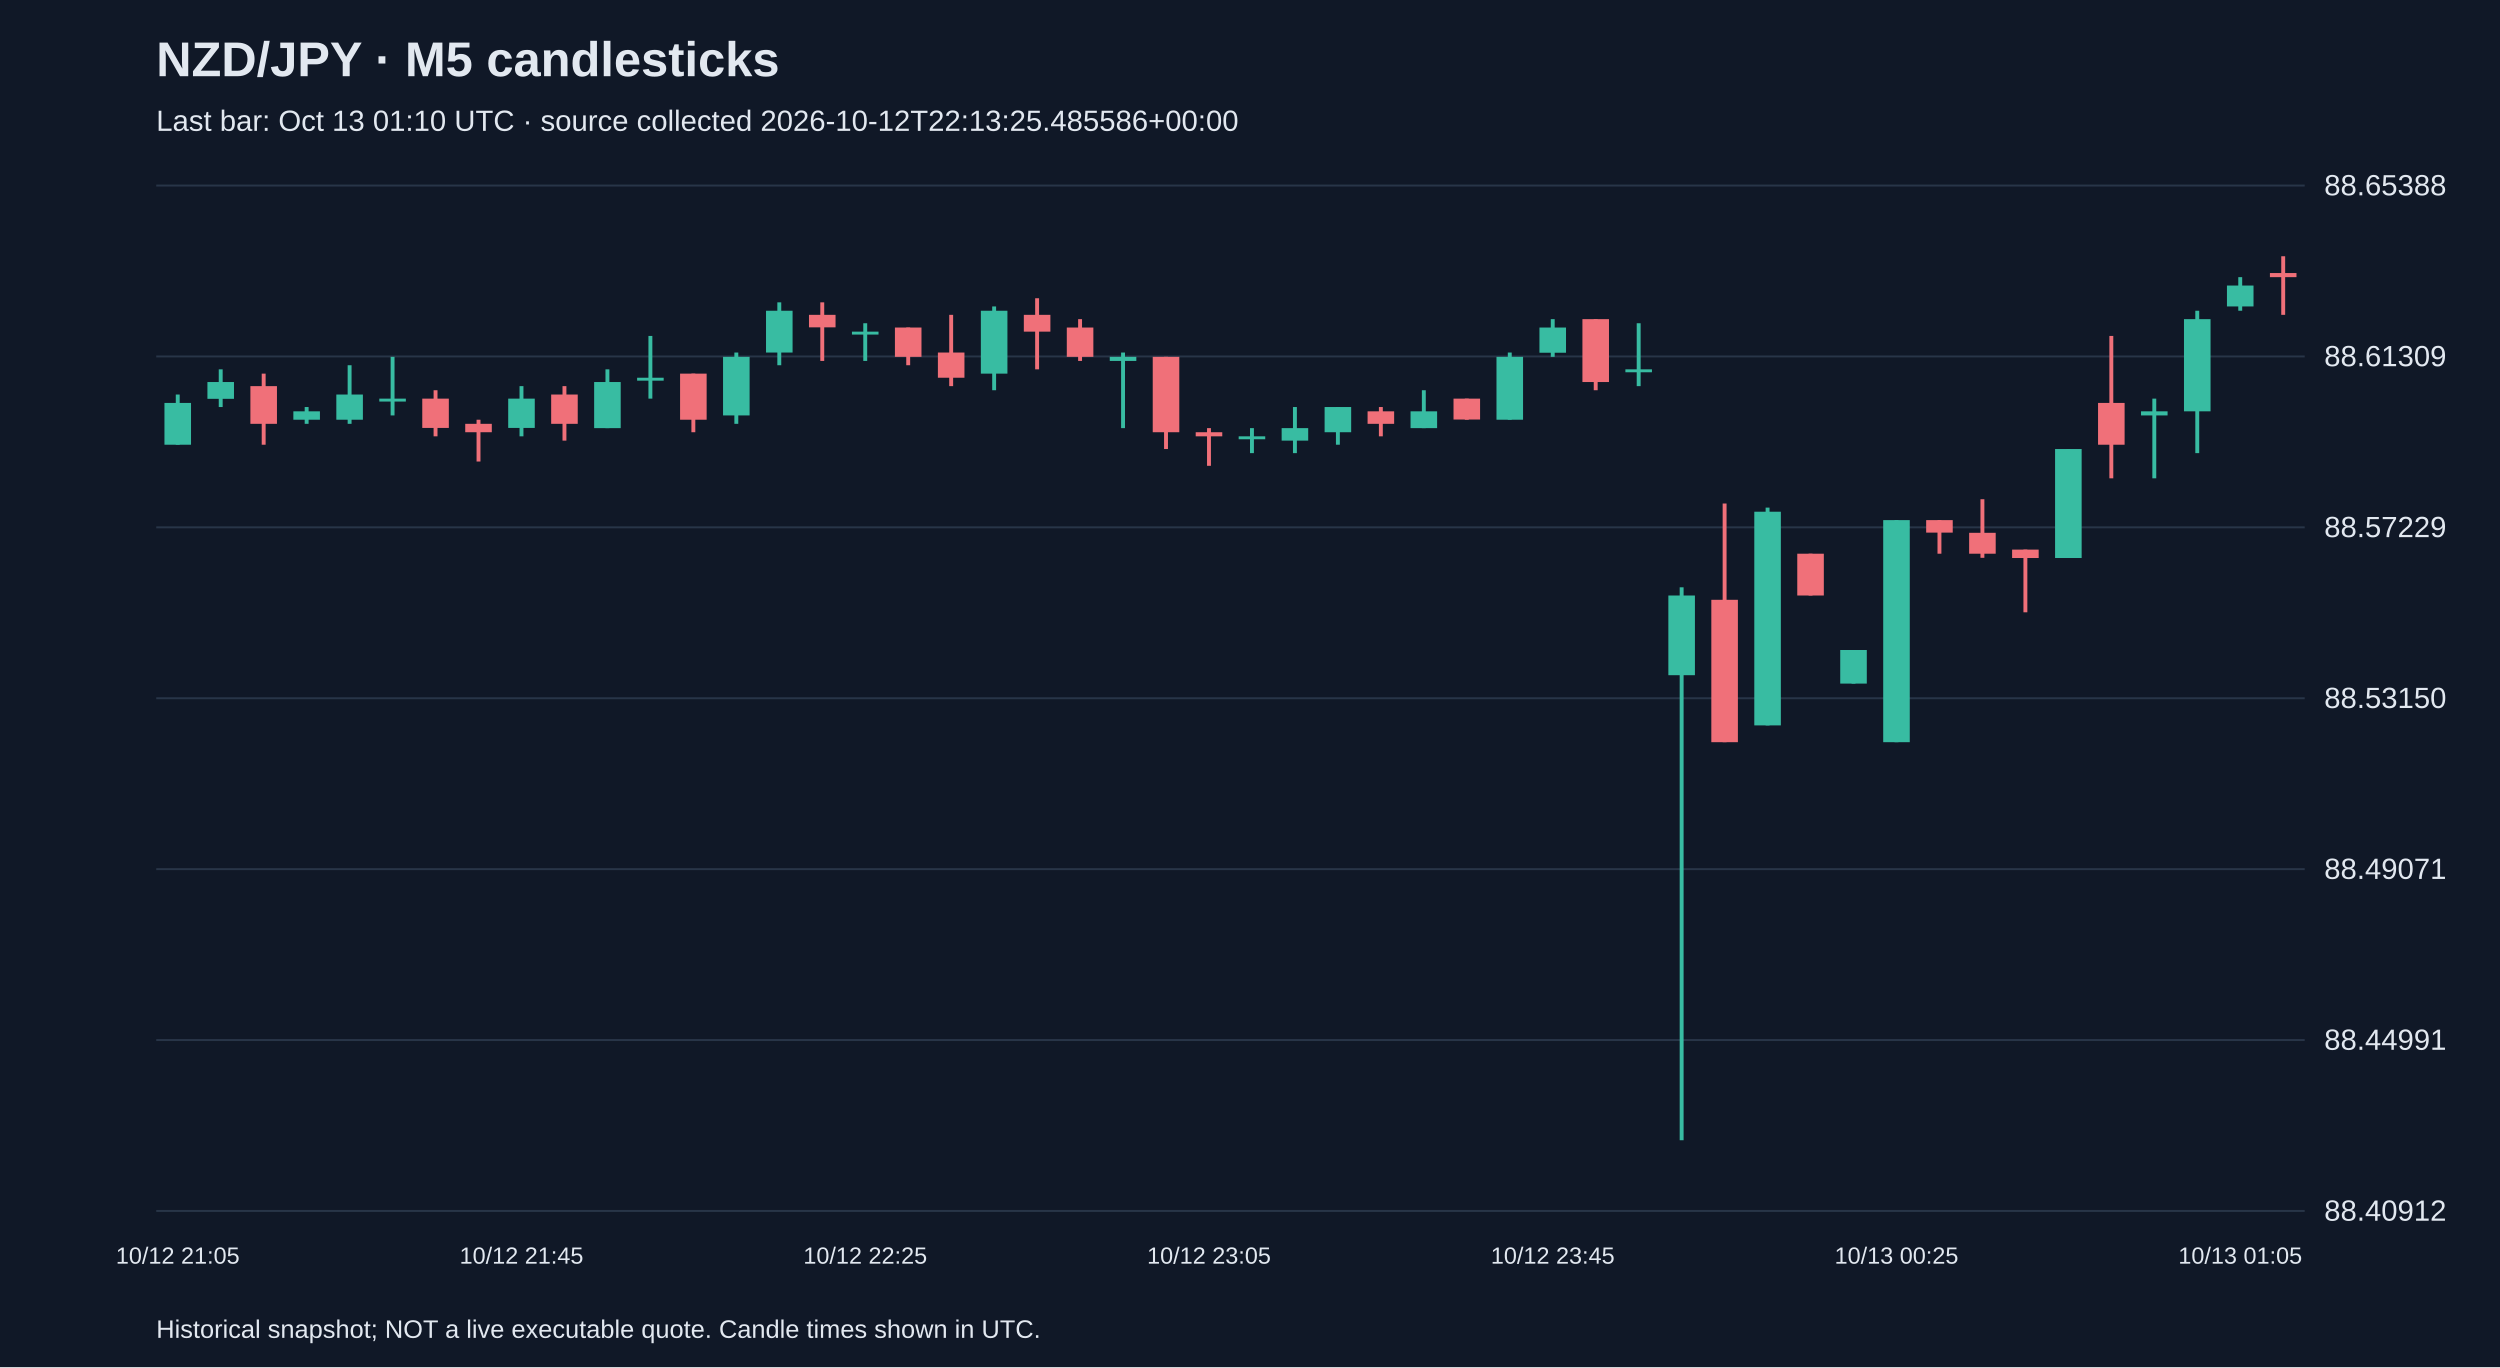
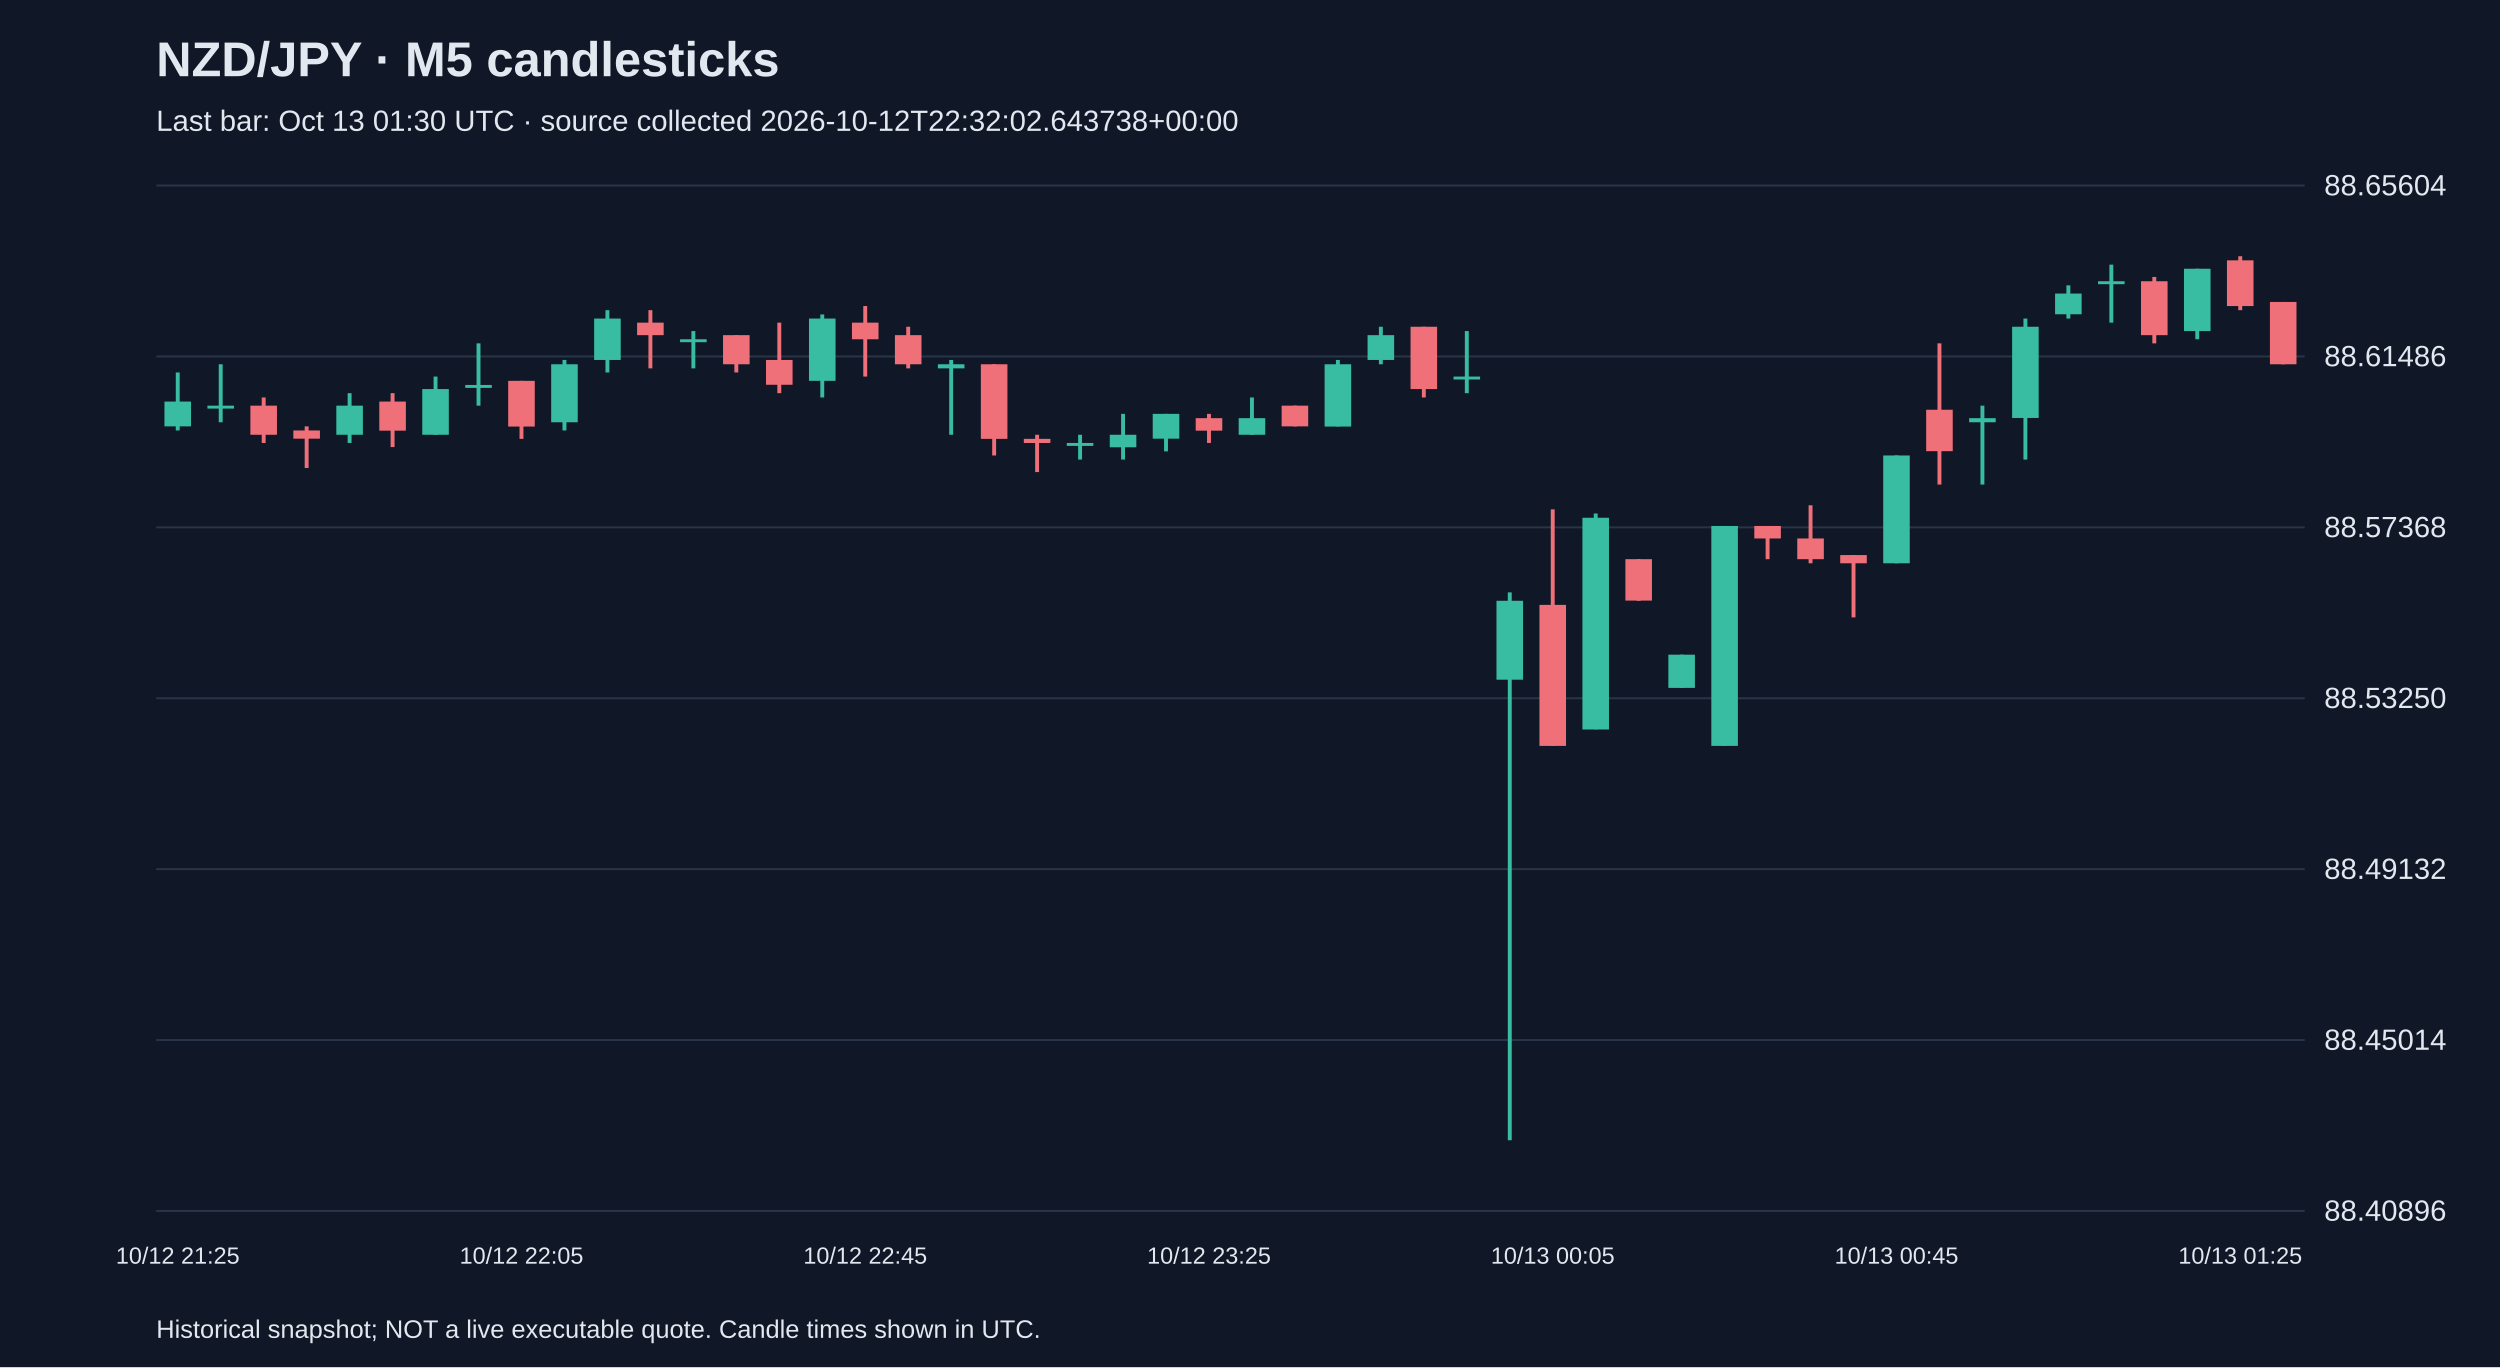
<svg xmlns="http://www.w3.org/2000/svg" viewBox="0 0 1280 700">
  <rect width="100%" height="100%" fill="#101827" />
  <style>text{font-family:Arial,sans-serif;fill:#e2e8f0}</style>
  <text x="80" y="39" font-size="25" font-weight="bold">NZD/JPY · M5 candlesticks</text>
-   <text x="80" y="67" font-size="15" fill="#a6b1c5">Last bar: Oct 13 01:10 UTC · source collected 2026-10-12T22:13:25.485586+00:00</text>
+   <text x="80" y="67" font-size="15" fill="#a6b1c5">Last bar: Oct 13 01:30 UTC · source collected 2026-10-12T22:32:02.643738+00:00</text>
  <line x1="80" y1="620.0" x2="1180" y2="620.0" stroke="#283548" />
-   <text x="1190" y="625.0" font-size="15">88.40912</text>
+   <text x="1190" y="625.0" font-size="15">88.40896</text>
  <line x1="80" y1="532.5" x2="1180" y2="532.5" stroke="#283548" />
-   <text x="1190" y="537.5" font-size="15">88.44991</text>
+   <text x="1190" y="537.5" font-size="15">88.45014</text>
  <line x1="80" y1="445.0" x2="1180" y2="445.0" stroke="#283548" />
-   <text x="1190" y="450.0" font-size="15">88.49071</text>
+   <text x="1190" y="450.0" font-size="15">88.49132</text>
  <line x1="80" y1="357.5" x2="1180" y2="357.5" stroke="#283548" />
-   <text x="1190" y="362.5" font-size="15">88.53150</text>
+   <text x="1190" y="362.5" font-size="15">88.53250</text>
  <line x1="80" y1="270.0" x2="1180" y2="270.0" stroke="#283548" />
-   <text x="1190" y="275.0" font-size="15">88.57229</text>
+   <text x="1190" y="275.0" font-size="15">88.57368</text>
  <line x1="80" y1="182.5" x2="1180" y2="182.5" stroke="#283548" />
-   <text x="1190" y="187.5" font-size="15">88.61309</text>
+   <text x="1190" y="187.5" font-size="15">88.61486</text>
  <line x1="80" y1="95.0" x2="1180" y2="95.0" stroke="#283548" />
-   <text x="1190" y="100.0" font-size="15">88.65388</text>
-   <line x1="91.0" y1="202.0" x2="91.0" y2="227.7" stroke="#38bca2" stroke-width="2" />
-   <rect x="84.2" y="206.3" width="13.6" height="21.4" fill="#38bca2" />
-   <text x="91.0" y="647" text-anchor="middle" font-size="12">10/12 21:05</text>
-   <line x1="113.0" y1="189.1" x2="113.0" y2="208.4" stroke="#38bca2" stroke-width="2" />
-   <rect x="106.2" y="195.6" width="13.6" height="8.6" fill="#38bca2" />
-   <line x1="135.0" y1="191.3" x2="135.0" y2="227.7" stroke="#f07079" stroke-width="2" />
-   <rect x="128.2" y="197.7" width="13.6" height="19.3" fill="#f07079" />
-   <line x1="157.0" y1="208.4" x2="157.0" y2="217.0" stroke="#38bca2" stroke-width="2" />
-   <rect x="150.2" y="210.6" width="13.6" height="4.3" fill="#38bca2" />
-   <line x1="179.0" y1="187.0" x2="179.0" y2="217.0" stroke="#38bca2" stroke-width="2" />
-   <rect x="172.2" y="202.0" width="13.6" height="12.9" fill="#38bca2" />
-   <line x1="201.0" y1="182.7" x2="201.0" y2="212.7" stroke="#38bca2" stroke-width="2" />
-   <rect x="194.2" y="204.1" width="13.6" height="1.5" fill="#38bca2" />
-   <line x1="223.0" y1="199.8" x2="223.0" y2="223.4" stroke="#f07079" stroke-width="2" />
-   <rect x="216.2" y="204.1" width="13.6" height="15.0" fill="#f07079" />
-   <line x1="245.0" y1="214.9" x2="245.0" y2="236.3" stroke="#f07079" stroke-width="2" />
-   <rect x="238.2" y="217.0" width="13.6" height="4.3" fill="#f07079" />
-   <line x1="267.0" y1="197.7" x2="267.0" y2="223.4" stroke="#38bca2" stroke-width="2" />
-   <rect x="260.2" y="204.1" width="13.6" height="15.0" fill="#38bca2" />
-   <text x="267.0" y="647" text-anchor="middle" font-size="12">10/12 21:45</text>
-   <line x1="289.0" y1="197.7" x2="289.0" y2="225.6" stroke="#f07079" stroke-width="2" />
-   <rect x="282.2" y="202.0" width="13.6" height="15.0" fill="#f07079" />
-   <line x1="311.0" y1="189.1" x2="311.0" y2="219.2" stroke="#38bca2" stroke-width="2" />
-   <rect x="304.2" y="195.6" width="13.6" height="23.6" fill="#38bca2" />
-   <line x1="333.0" y1="172.0" x2="333.0" y2="204.1" stroke="#38bca2" stroke-width="2" />
-   <rect x="326.2" y="193.4" width="13.6" height="1.5" fill="#38bca2" />
-   <line x1="355.0" y1="191.3" x2="355.0" y2="221.3" stroke="#f07079" stroke-width="2" />
-   <rect x="348.2" y="191.3" width="13.6" height="23.6" fill="#f07079" />
-   <line x1="377.0" y1="180.5" x2="377.0" y2="217.0" stroke="#38bca2" stroke-width="2" />
-   <rect x="370.2" y="182.7" width="13.6" height="30.0" fill="#38bca2" />
-   <line x1="399.0" y1="154.8" x2="399.0" y2="187.0" stroke="#38bca2" stroke-width="2" />
-   <rect x="392.2" y="159.1" width="13.6" height="21.4" fill="#38bca2" />
-   <line x1="421.0" y1="154.8" x2="421.0" y2="184.8" stroke="#f07079" stroke-width="2" />
-   <rect x="414.2" y="161.2" width="13.6" height="6.4" fill="#f07079" />
-   <line x1="443.0" y1="165.5" x2="443.0" y2="184.8" stroke="#38bca2" stroke-width="2" />
-   <rect x="436.2" y="169.8" width="13.6" height="1.5" fill="#38bca2" />
-   <text x="443.0" y="647" text-anchor="middle" font-size="12">10/12 22:25</text>
-   <line x1="465.0" y1="167.7" x2="465.0" y2="187.0" stroke="#f07079" stroke-width="2" />
-   <rect x="458.2" y="167.7" width="13.6" height="15.0" fill="#f07079" />
-   <line x1="487.0" y1="161.2" x2="487.0" y2="197.7" stroke="#f07079" stroke-width="2" />
-   <rect x="480.2" y="180.5" width="13.6" height="12.9" fill="#f07079" />
-   <line x1="509.0" y1="156.9" x2="509.0" y2="199.8" stroke="#38bca2" stroke-width="2" />
-   <rect x="502.2" y="159.1" width="13.6" height="32.2" fill="#38bca2" />
-   <line x1="531.0" y1="152.7" x2="531.0" y2="189.1" stroke="#f07079" stroke-width="2" />
-   <rect x="524.2" y="161.2" width="13.6" height="8.6" fill="#f07079" />
-   <line x1="553.0" y1="163.4" x2="553.0" y2="184.8" stroke="#f07079" stroke-width="2" />
-   <rect x="546.2" y="167.7" width="13.6" height="15.0" fill="#f07079" />
-   <line x1="575.0" y1="180.5" x2="575.0" y2="219.2" stroke="#38bca2" stroke-width="2" />
-   <rect x="568.2" y="182.7" width="13.6" height="2.1" fill="#38bca2" />
-   <line x1="597.0" y1="182.7" x2="597.0" y2="229.9" stroke="#f07079" stroke-width="2" />
-   <rect x="590.2" y="182.7" width="13.6" height="38.6" fill="#f07079" />
-   <line x1="619.0" y1="219.2" x2="619.0" y2="238.5" stroke="#f07079" stroke-width="2" />
-   <rect x="612.2" y="221.3" width="13.6" height="2.1" fill="#f07079" />
-   <text x="619.0" y="647" text-anchor="middle" font-size="12">10/12 23:05</text>
-   <line x1="641.0" y1="219.2" x2="641.0" y2="232.0" stroke="#38bca2" stroke-width="2" />
-   <rect x="634.2" y="223.4" width="13.6" height="1.5" fill="#38bca2" />
-   <line x1="663.0" y1="208.4" x2="663.0" y2="232.0" stroke="#38bca2" stroke-width="2" />
-   <rect x="656.2" y="219.2" width="13.6" height="6.4" fill="#38bca2" />
-   <line x1="685.0" y1="208.4" x2="685.0" y2="227.7" stroke="#38bca2" stroke-width="2" />
-   <rect x="678.2" y="208.4" width="13.6" height="12.9" fill="#38bca2" />
-   <line x1="707.0" y1="208.4" x2="707.0" y2="223.4" stroke="#f07079" stroke-width="2" />
-   <rect x="700.2" y="210.6" width="13.6" height="6.4" fill="#f07079" />
-   <line x1="729.0" y1="199.8" x2="729.0" y2="219.2" stroke="#38bca2" stroke-width="2" />
-   <rect x="722.2" y="210.6" width="13.6" height="8.6" fill="#38bca2" />
-   <line x1="751.0" y1="204.1" x2="751.0" y2="214.9" stroke="#f07079" stroke-width="2" />
-   <rect x="744.2" y="204.1" width="13.6" height="10.7" fill="#f07079" />
-   <line x1="773.0" y1="180.5" x2="773.0" y2="214.9" stroke="#38bca2" stroke-width="2" />
-   <rect x="766.2" y="182.7" width="13.6" height="32.2" fill="#38bca2" />
-   <line x1="795.0" y1="163.4" x2="795.0" y2="182.7" stroke="#38bca2" stroke-width="2" />
-   <rect x="788.2" y="167.7" width="13.6" height="12.9" fill="#38bca2" />
-   <text x="795.0" y="647" text-anchor="middle" font-size="12">10/12 23:45</text>
-   <line x1="817.0" y1="163.4" x2="817.0" y2="199.8" stroke="#f07079" stroke-width="2" />
-   <rect x="810.2" y="163.4" width="13.6" height="32.2" fill="#f07079" />
-   <line x1="839.0" y1="165.5" x2="839.0" y2="197.7" stroke="#38bca2" stroke-width="2" />
-   <rect x="832.2" y="189.1" width="13.6" height="1.5" fill="#38bca2" />
-   <line x1="861.0" y1="300.7" x2="861.0" y2="583.8" stroke="#38bca2" stroke-width="2" />
-   <rect x="854.2" y="304.9" width="13.6" height="40.8" fill="#38bca2" />
-   <line x1="883.0" y1="257.8" x2="883.0" y2="380.0" stroke="#f07079" stroke-width="2" />
-   <rect x="876.2" y="307.1" width="13.6" height="72.9" fill="#f07079" />
-   <line x1="905.0" y1="259.9" x2="905.0" y2="371.4" stroke="#38bca2" stroke-width="2" />
-   <rect x="898.2" y="262.0" width="13.6" height="109.4" fill="#38bca2" />
-   <line x1="927.0" y1="283.5" x2="927.0" y2="304.9" stroke="#f07079" stroke-width="2" />
-   <rect x="920.2" y="283.5" width="13.6" height="21.4" fill="#f07079" />
-   <line x1="949.0" y1="332.8" x2="949.0" y2="350.0" stroke="#38bca2" stroke-width="2" />
-   <rect x="942.2" y="332.8" width="13.6" height="17.2" fill="#38bca2" />
-   <line x1="971.0" y1="266.3" x2="971.0" y2="380.0" stroke="#38bca2" stroke-width="2" />
-   <rect x="964.2" y="266.3" width="13.6" height="113.7" fill="#38bca2" />
-   <text x="971.0" y="647" text-anchor="middle" font-size="12">10/13 00:25</text>
-   <line x1="993.0" y1="266.3" x2="993.0" y2="283.5" stroke="#f07079" stroke-width="2" />
-   <rect x="986.2" y="266.3" width="13.6" height="6.4" fill="#f07079" />
-   <line x1="1015.0" y1="255.6" x2="1015.0" y2="285.6" stroke="#f07079" stroke-width="2" />
-   <rect x="1008.2" y="272.8" width="13.6" height="10.7" fill="#f07079" />
-   <line x1="1037.0" y1="281.4" x2="1037.0" y2="313.5" stroke="#f07079" stroke-width="2" />
-   <rect x="1030.2" y="281.4" width="13.6" height="4.3" fill="#f07079" />
-   <line x1="1059.0" y1="229.9" x2="1059.0" y2="285.6" stroke="#38bca2" stroke-width="2" />
-   <rect x="1052.2" y="229.9" width="13.6" height="55.8" fill="#38bca2" />
-   <line x1="1081.0" y1="172.0" x2="1081.0" y2="244.9" stroke="#f07079" stroke-width="2" />
-   <rect x="1074.2" y="206.3" width="13.6" height="21.4" fill="#f07079" />
-   <line x1="1103.0" y1="204.1" x2="1103.0" y2="244.9" stroke="#38bca2" stroke-width="2" />
-   <rect x="1096.2" y="210.6" width="13.6" height="2.1" fill="#38bca2" />
-   <line x1="1125.0" y1="159.1" x2="1125.0" y2="232.0" stroke="#38bca2" stroke-width="2" />
-   <rect x="1118.2" y="163.4" width="13.6" height="47.2" fill="#38bca2" />
-   <line x1="1147.0" y1="141.9" x2="1147.0" y2="159.1" stroke="#38bca2" stroke-width="2" />
-   <rect x="1140.2" y="146.2" width="13.6" height="10.7" fill="#38bca2" />
-   <text x="1147.0" y="647" text-anchor="middle" font-size="12">10/13 01:05</text>
-   <line x1="1169.0" y1="131.2" x2="1169.0" y2="161.2" stroke="#f07079" stroke-width="2" />
-   <rect x="1162.2" y="139.8" width="13.6" height="2.1" fill="#f07079" />
+   <text x="1190" y="100.0" font-size="15">88.65604</text>
+   <line x1="91.0" y1="190.7" x2="91.0" y2="220.4" stroke="#38bca2" stroke-width="2" />
+   <rect x="84.2" y="205.6" width="13.6" height="12.7" fill="#38bca2" />
+   <text x="91.0" y="647" text-anchor="middle" font-size="12">10/12 21:25</text>
+   <line x1="113.0" y1="186.5" x2="113.0" y2="216.2" stroke="#38bca2" stroke-width="2" />
+   <rect x="106.2" y="207.7" width="13.6" height="1.5" fill="#38bca2" />
+   <line x1="135.0" y1="203.5" x2="135.0" y2="226.8" stroke="#f07079" stroke-width="2" />
+   <rect x="128.2" y="207.7" width="13.6" height="14.9" fill="#f07079" />
+   <line x1="157.0" y1="218.3" x2="157.0" y2="239.6" stroke="#f07079" stroke-width="2" />
+   <rect x="150.2" y="220.4" width="13.6" height="4.2" fill="#f07079" />
+   <line x1="179.0" y1="201.3" x2="179.0" y2="226.8" stroke="#38bca2" stroke-width="2" />
+   <rect x="172.2" y="207.7" width="13.6" height="14.9" fill="#38bca2" />
+   <line x1="201.0" y1="201.3" x2="201.0" y2="228.9" stroke="#f07079" stroke-width="2" />
+   <rect x="194.2" y="205.6" width="13.6" height="14.9" fill="#f07079" />
+   <line x1="223.0" y1="192.8" x2="223.0" y2="222.6" stroke="#38bca2" stroke-width="2" />
+   <rect x="216.2" y="199.2" width="13.6" height="23.4" fill="#38bca2" />
+   <line x1="245.0" y1="175.8" x2="245.0" y2="207.7" stroke="#38bca2" stroke-width="2" />
+   <rect x="238.2" y="197.1" width="13.6" height="1.5" fill="#38bca2" />
+   <line x1="267.0" y1="195.0" x2="267.0" y2="224.7" stroke="#f07079" stroke-width="2" />
+   <rect x="260.2" y="195.0" width="13.6" height="23.4" fill="#f07079" />
+   <text x="267.0" y="647" text-anchor="middle" font-size="12">10/12 22:05</text>
+   <line x1="289.0" y1="184.3" x2="289.0" y2="220.4" stroke="#38bca2" stroke-width="2" />
+   <rect x="282.2" y="186.5" width="13.6" height="29.7" fill="#38bca2" />
+   <line x1="311.0" y1="158.8" x2="311.0" y2="190.7" stroke="#38bca2" stroke-width="2" />
+   <rect x="304.2" y="163.1" width="13.6" height="21.2" fill="#38bca2" />
+   <line x1="333.0" y1="158.8" x2="333.0" y2="188.6" stroke="#f07079" stroke-width="2" />
+   <rect x="326.2" y="165.2" width="13.6" height="6.4" fill="#f07079" />
+   <line x1="355.0" y1="169.5" x2="355.0" y2="188.6" stroke="#38bca2" stroke-width="2" />
+   <rect x="348.2" y="173.7" width="13.6" height="1.5" fill="#38bca2" />
+   <line x1="377.0" y1="171.6" x2="377.0" y2="190.7" stroke="#f07079" stroke-width="2" />
+   <rect x="370.2" y="171.6" width="13.6" height="14.9" fill="#f07079" />
+   <line x1="399.0" y1="165.2" x2="399.0" y2="201.3" stroke="#f07079" stroke-width="2" />
+   <rect x="392.2" y="184.3" width="13.6" height="12.7" fill="#f07079" />
+   <line x1="421.0" y1="161.0" x2="421.0" y2="203.5" stroke="#38bca2" stroke-width="2" />
+   <rect x="414.2" y="163.1" width="13.6" height="31.9" fill="#38bca2" />
+   <line x1="443.0" y1="156.7" x2="443.0" y2="192.8" stroke="#f07079" stroke-width="2" />
+   <rect x="436.2" y="165.2" width="13.6" height="8.5" fill="#f07079" />
+   <text x="443.0" y="647" text-anchor="middle" font-size="12">10/12 22:45</text>
+   <line x1="465.0" y1="167.3" x2="465.0" y2="188.6" stroke="#f07079" stroke-width="2" />
+   <rect x="458.2" y="171.6" width="13.6" height="14.9" fill="#f07079" />
+   <line x1="487.0" y1="184.3" x2="487.0" y2="222.6" stroke="#38bca2" stroke-width="2" />
+   <rect x="480.2" y="186.5" width="13.6" height="2.1" fill="#38bca2" />
+   <line x1="509.0" y1="186.5" x2="509.0" y2="233.2" stroke="#f07079" stroke-width="2" />
+   <rect x="502.2" y="186.5" width="13.6" height="38.2" fill="#f07079" />
+   <line x1="531.0" y1="222.6" x2="531.0" y2="241.7" stroke="#f07079" stroke-width="2" />
+   <rect x="524.2" y="224.7" width="13.6" height="2.1" fill="#f07079" />
+   <line x1="553.0" y1="222.6" x2="553.0" y2="235.3" stroke="#38bca2" stroke-width="2" />
+   <rect x="546.2" y="226.8" width="13.6" height="1.5" fill="#38bca2" />
+   <line x1="575.0" y1="211.9" x2="575.0" y2="235.3" stroke="#38bca2" stroke-width="2" />
+   <rect x="568.2" y="222.6" width="13.6" height="6.4" fill="#38bca2" />
+   <line x1="597.0" y1="211.9" x2="597.0" y2="231.1" stroke="#38bca2" stroke-width="2" />
+   <rect x="590.2" y="211.9" width="13.6" height="12.7" fill="#38bca2" />
+   <line x1="619.0" y1="211.9" x2="619.0" y2="226.8" stroke="#f07079" stroke-width="2" />
+   <rect x="612.2" y="214.1" width="13.6" height="6.4" fill="#f07079" />
+   <text x="619.0" y="647" text-anchor="middle" font-size="12">10/12 23:25</text>
+   <line x1="641.0" y1="203.5" x2="641.0" y2="222.6" stroke="#38bca2" stroke-width="2" />
+   <rect x="634.2" y="214.1" width="13.6" height="8.5" fill="#38bca2" />
+   <line x1="663.0" y1="207.7" x2="663.0" y2="218.3" stroke="#f07079" stroke-width="2" />
+   <rect x="656.2" y="207.7" width="13.6" height="10.6" fill="#f07079" />
+   <line x1="685.0" y1="184.3" x2="685.0" y2="218.3" stroke="#38bca2" stroke-width="2" />
+   <rect x="678.2" y="186.5" width="13.6" height="31.9" fill="#38bca2" />
+   <line x1="707.0" y1="167.3" x2="707.0" y2="186.5" stroke="#38bca2" stroke-width="2" />
+   <rect x="700.2" y="171.6" width="13.6" height="12.7" fill="#38bca2" />
+   <line x1="729.0" y1="167.3" x2="729.0" y2="203.5" stroke="#f07079" stroke-width="2" />
+   <rect x="722.2" y="167.3" width="13.6" height="31.9" fill="#f07079" />
+   <line x1="751.0" y1="169.5" x2="751.0" y2="201.3" stroke="#38bca2" stroke-width="2" />
+   <rect x="744.2" y="192.8" width="13.6" height="1.5" fill="#38bca2" />
+   <line x1="773.0" y1="303.3" x2="773.0" y2="583.8" stroke="#38bca2" stroke-width="2" />
+   <rect x="766.2" y="307.6" width="13.6" height="40.4" fill="#38bca2" />
+   <line x1="795.0" y1="260.8" x2="795.0" y2="381.9" stroke="#f07079" stroke-width="2" />
+   <rect x="788.2" y="309.7" width="13.6" height="72.2" fill="#f07079" />
+   <text x="795.0" y="647" text-anchor="middle" font-size="12">10/13 00:05</text>
+   <line x1="817.0" y1="262.9" x2="817.0" y2="373.4" stroke="#38bca2" stroke-width="2" />
+   <rect x="810.2" y="265.1" width="13.6" height="108.4" fill="#38bca2" />
+   <line x1="839.0" y1="286.3" x2="839.0" y2="307.6" stroke="#f07079" stroke-width="2" />
+   <rect x="832.2" y="286.3" width="13.6" height="21.2" fill="#f07079" />
+   <line x1="861.0" y1="335.2" x2="861.0" y2="352.2" stroke="#38bca2" stroke-width="2" />
+   <rect x="854.2" y="335.2" width="13.6" height="17.0" fill="#38bca2" />
+   <line x1="883.0" y1="269.3" x2="883.0" y2="381.9" stroke="#38bca2" stroke-width="2" />
+   <rect x="876.2" y="269.3" width="13.6" height="112.6" fill="#38bca2" />
+   <line x1="905.0" y1="269.3" x2="905.0" y2="286.3" stroke="#f07079" stroke-width="2" />
+   <rect x="898.2" y="269.3" width="13.6" height="6.4" fill="#f07079" />
+   <line x1="927.0" y1="258.7" x2="927.0" y2="288.4" stroke="#f07079" stroke-width="2" />
+   <rect x="920.2" y="275.7" width="13.6" height="10.6" fill="#f07079" />
+   <line x1="949.0" y1="284.2" x2="949.0" y2="316.1" stroke="#f07079" stroke-width="2" />
+   <rect x="942.2" y="284.2" width="13.6" height="4.2" fill="#f07079" />
+   <line x1="971.0" y1="233.2" x2="971.0" y2="288.4" stroke="#38bca2" stroke-width="2" />
+   <rect x="964.2" y="233.2" width="13.6" height="55.2" fill="#38bca2" />
+   <text x="971.0" y="647" text-anchor="middle" font-size="12">10/13 00:45</text>
+   <line x1="993.0" y1="175.8" x2="993.0" y2="248.1" stroke="#f07079" stroke-width="2" />
+   <rect x="986.2" y="209.8" width="13.6" height="21.2" fill="#f07079" />
+   <line x1="1015.0" y1="207.7" x2="1015.0" y2="248.1" stroke="#38bca2" stroke-width="2" />
+   <rect x="1008.2" y="214.1" width="13.6" height="2.1" fill="#38bca2" />
+   <line x1="1037.0" y1="163.1" x2="1037.0" y2="235.3" stroke="#38bca2" stroke-width="2" />
+   <rect x="1030.2" y="167.3" width="13.6" height="46.7" fill="#38bca2" />
+   <line x1="1059.0" y1="146.1" x2="1059.0" y2="163.1" stroke="#38bca2" stroke-width="2" />
+   <rect x="1052.2" y="150.3" width="13.6" height="10.6" fill="#38bca2" />
+   <line x1="1081.0" y1="135.5" x2="1081.0" y2="165.2" stroke="#38bca2" stroke-width="2" />
+   <rect x="1074.2" y="144.0" width="13.6" height="1.5" fill="#38bca2" />
+   <line x1="1103.0" y1="141.8" x2="1103.0" y2="175.8" stroke="#f07079" stroke-width="2" />
+   <rect x="1096.2" y="144.0" width="13.6" height="27.6" fill="#f07079" />
+   <line x1="1125.0" y1="137.6" x2="1125.0" y2="173.7" stroke="#38bca2" stroke-width="2" />
+   <rect x="1118.2" y="137.6" width="13.6" height="31.9" fill="#38bca2" />
+   <line x1="1147.0" y1="131.2" x2="1147.0" y2="158.8" stroke="#f07079" stroke-width="2" />
+   <rect x="1140.2" y="133.3" width="13.6" height="23.4" fill="#f07079" />
+   <text x="1147.0" y="647" text-anchor="middle" font-size="12">10/13 01:25</text>
+   <line x1="1169.0" y1="154.6" x2="1169.0" y2="186.5" stroke="#f07079" stroke-width="2" />
+   <rect x="1162.2" y="154.6" width="13.6" height="31.9" fill="#f07079" />
  <text x="80" y="685" font-size="13">Historical snapshot; NOT a live executable quote. Candle times shown in UTC.</text>
</svg>
